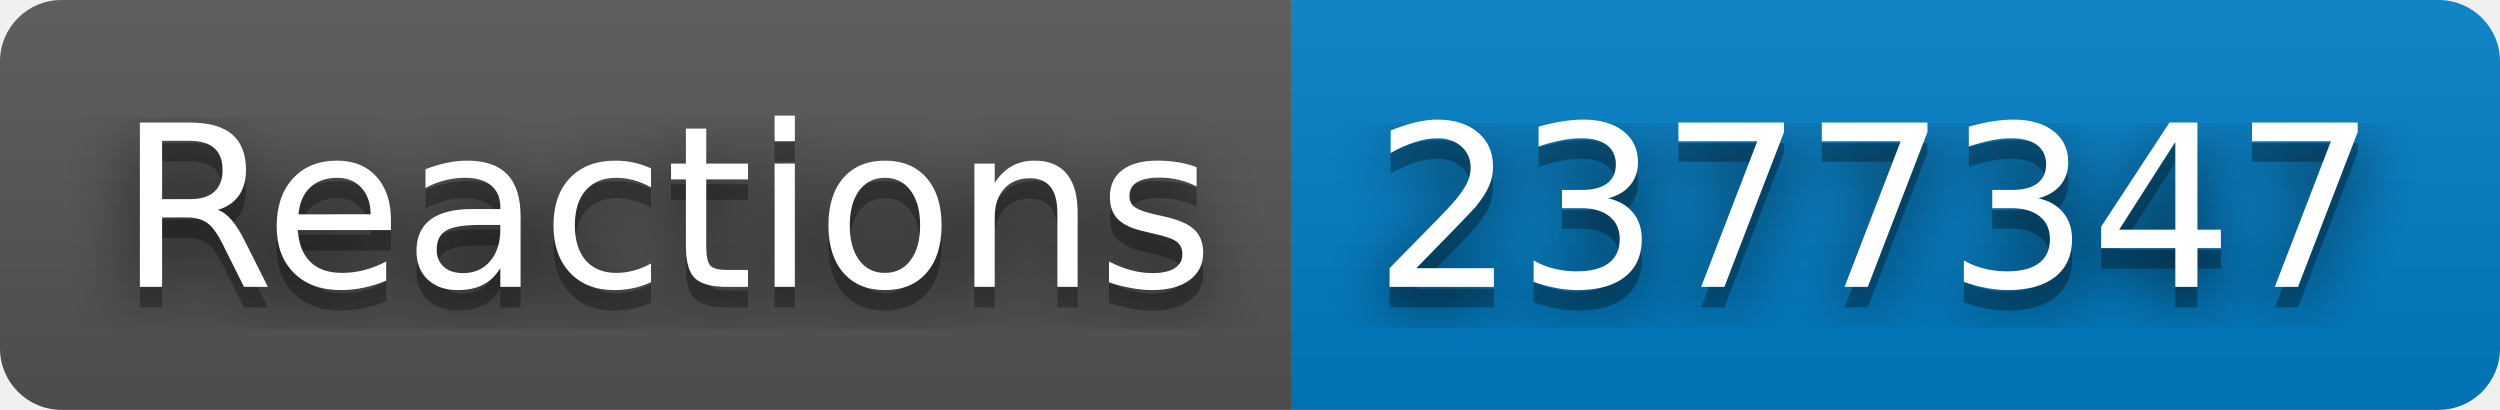
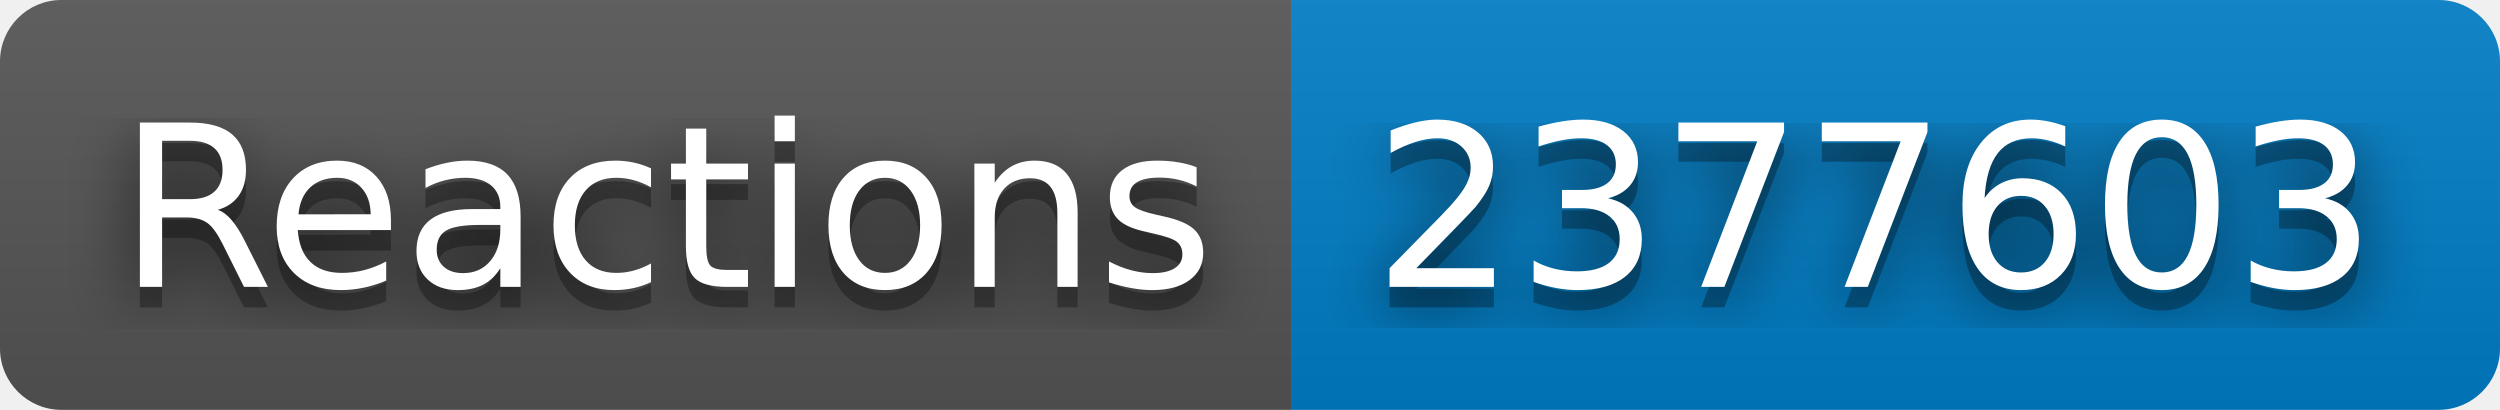
- <svg xmlns="http://www.w3.org/2000/svg" width="122" height="20" role="img" aria-label="Reactions: 2377347">
+ <svg xmlns="http://www.w3.org/2000/svg" width="122" height="20" role="img" aria-label="Reactions: 2377603">
  <filter id="blur">
    <feGaussianBlur stdDeviation="16" />
  </filter>
  <linearGradient id="s" x2="0" y2="100%">
    <stop offset="0" stop-color="#bbb" stop-opacity=".1" />
    <stop offset="1" stop-opacity=".1" />
  </linearGradient>
  <clipPath id="r">
    <rect width="122" height="20" rx="3" />
  </clipPath>
  <g clip-path="url(#r)">
    <rect width="63" height="20" fill="#555" />
    <rect x="63" width="59" height="20" fill="#007ec6" />
    <rect width="122" height="20" fill="url(#s)" />
  </g>
  <g fill="#fff" text-anchor="middle" font-family="Verdana,Geneva,DejaVu Sans,sans-serif" text-rendering="geometricPrecision" font-size="110">
    <g transform="scale(.1)">
      <g aria-hidden="true" fill="#010101">
        <text x="325" y="150" fill-opacity=".8" filter="url(#blur)" textLength="530">Reactions</text>
        <text x="325" y="150" fill-opacity=".3" textLength="530">Reactions</text>
      </g>
      <text x="325" y="140" textLength="530">Reactions</text>
    </g>
    <g transform="scale(.1)">
      <g aria-hidden="true" fill="#010101">
-         <text x="915" y="150" fill-opacity=".8" filter="url(#blur)" textLength="490">2377347</text>
-         <text x="915" y="150" fill-opacity=".3" textLength="490">2377347</text>
+         <text x="915" y="150" fill-opacity=".8" filter="url(#blur)" textLength="490">2377603</text>
+         <text x="915" y="150" fill-opacity=".3" textLength="490">2377603</text>
      </g>
-       <text x="915" y="140" textLength="490">2377347</text>
+       <text x="915" y="140" textLength="490">2377603</text>
    </g>
  </g>
</svg>
